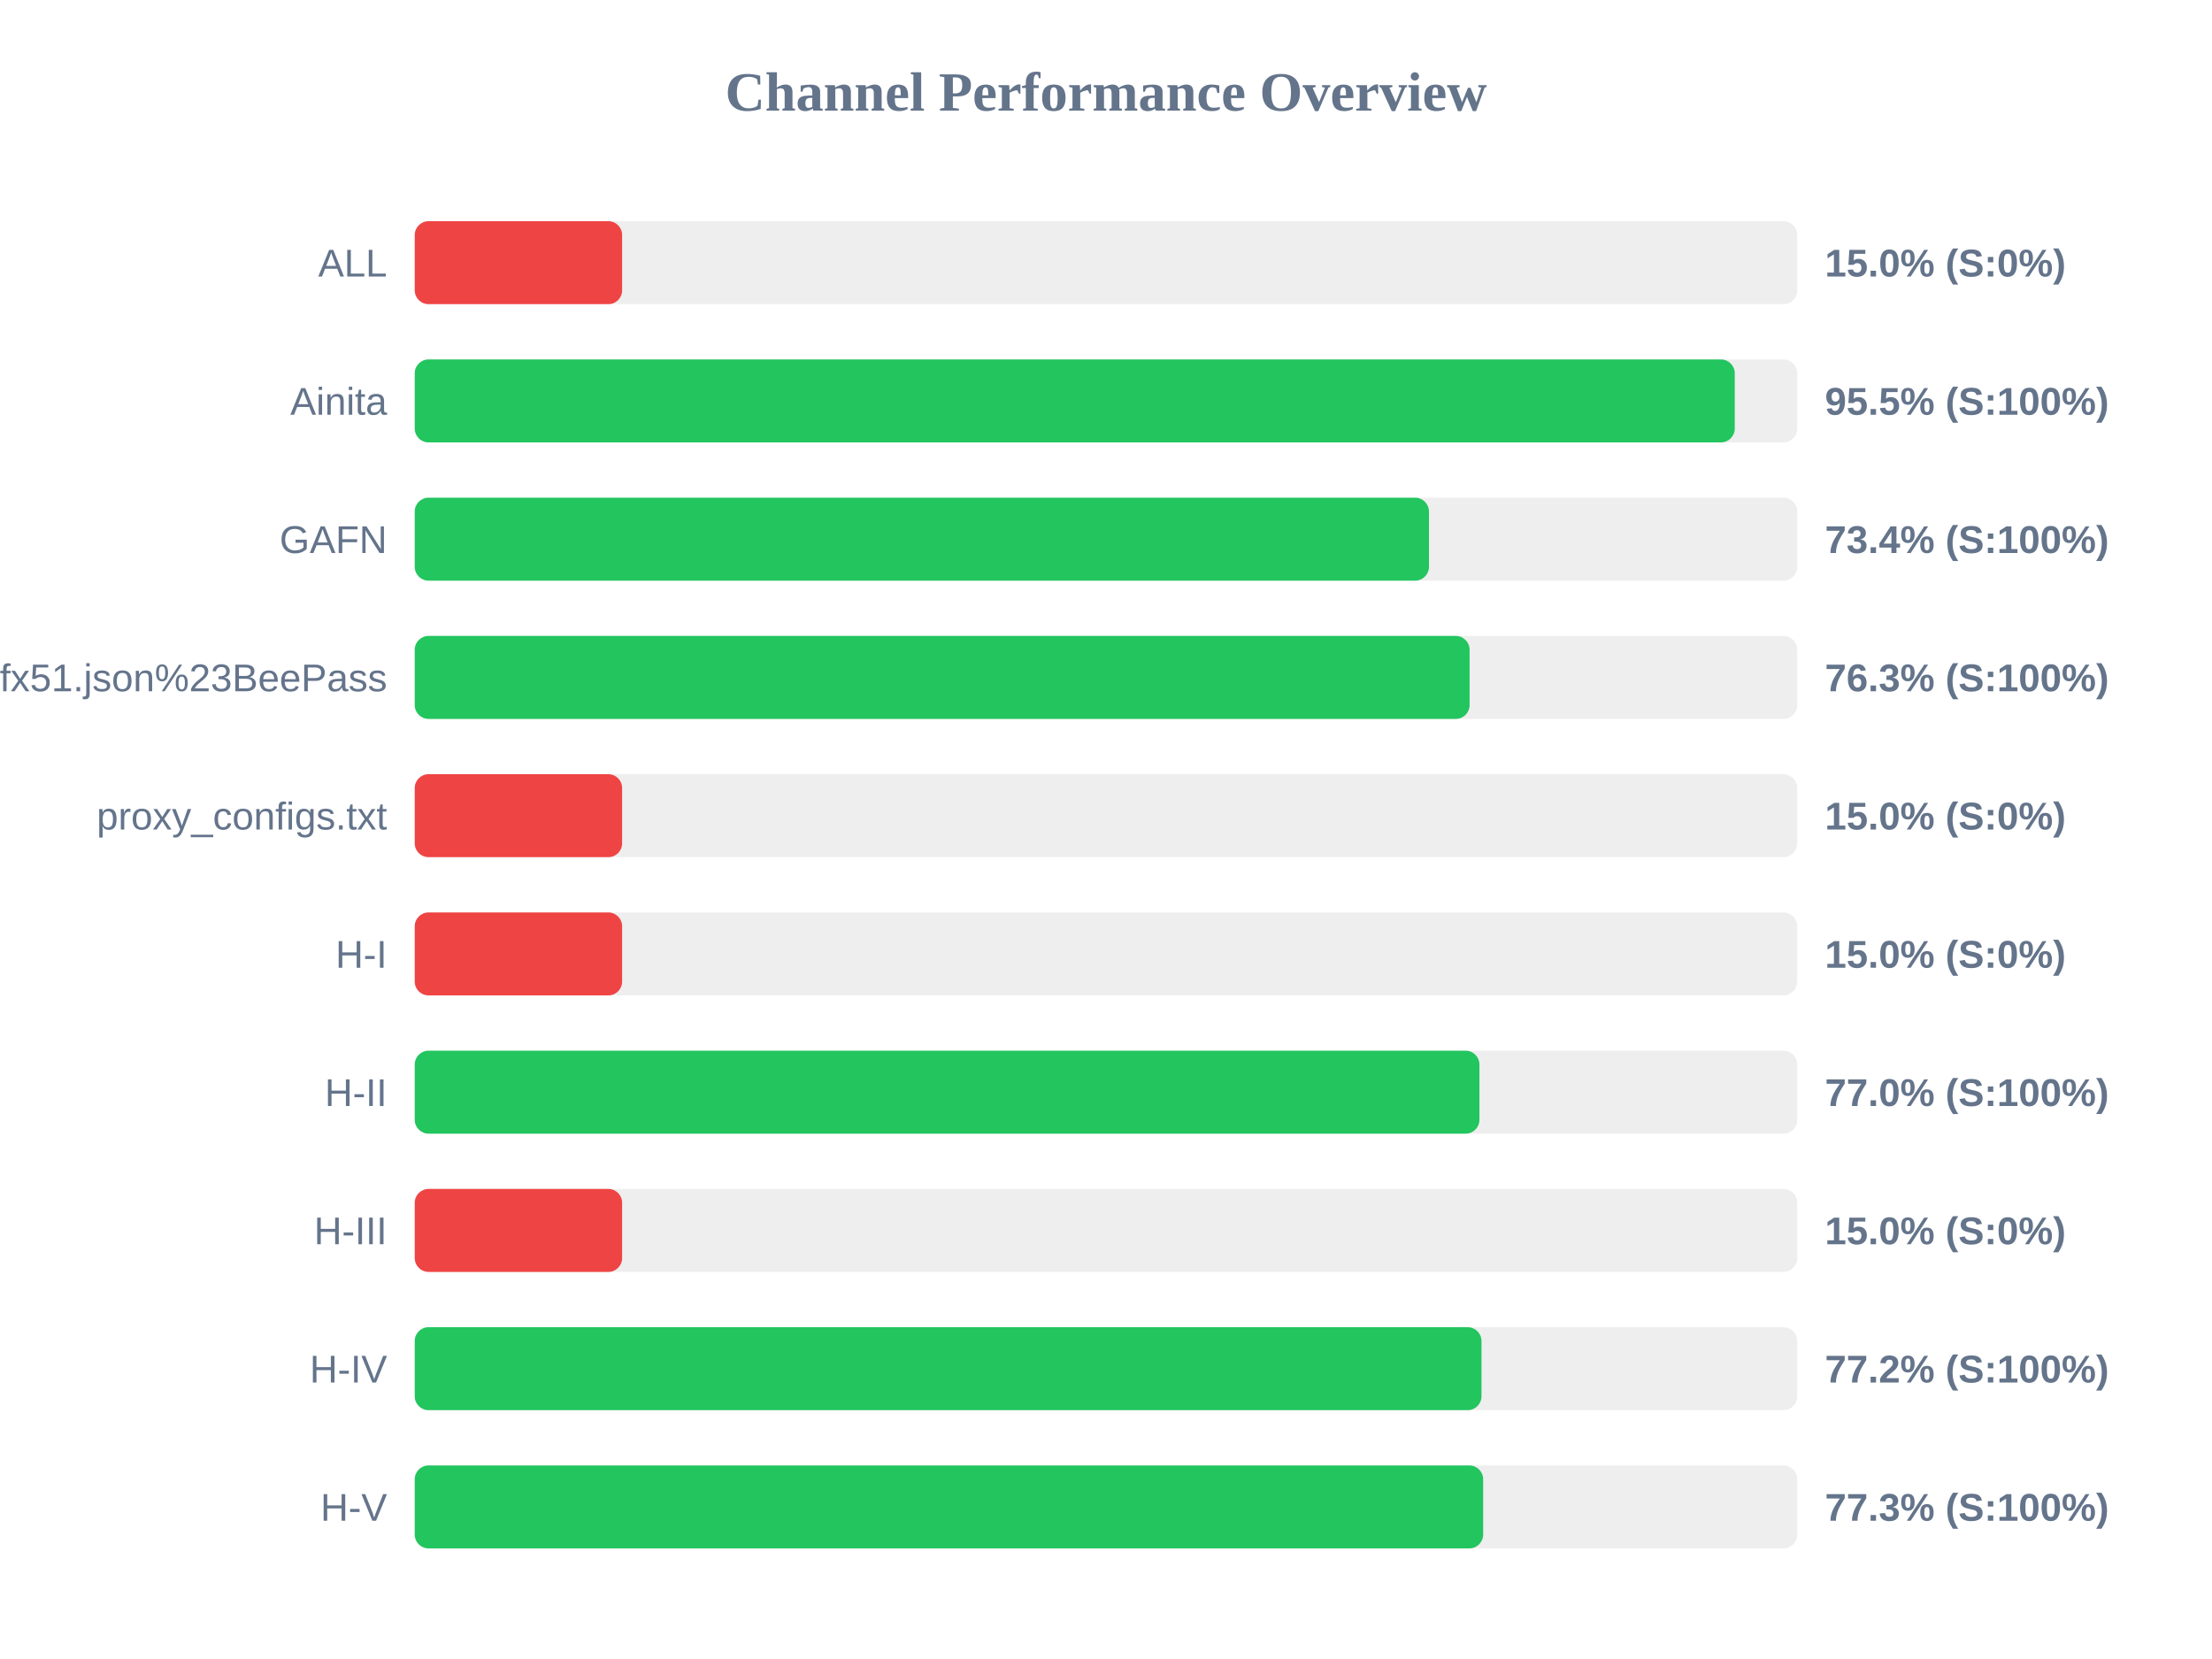
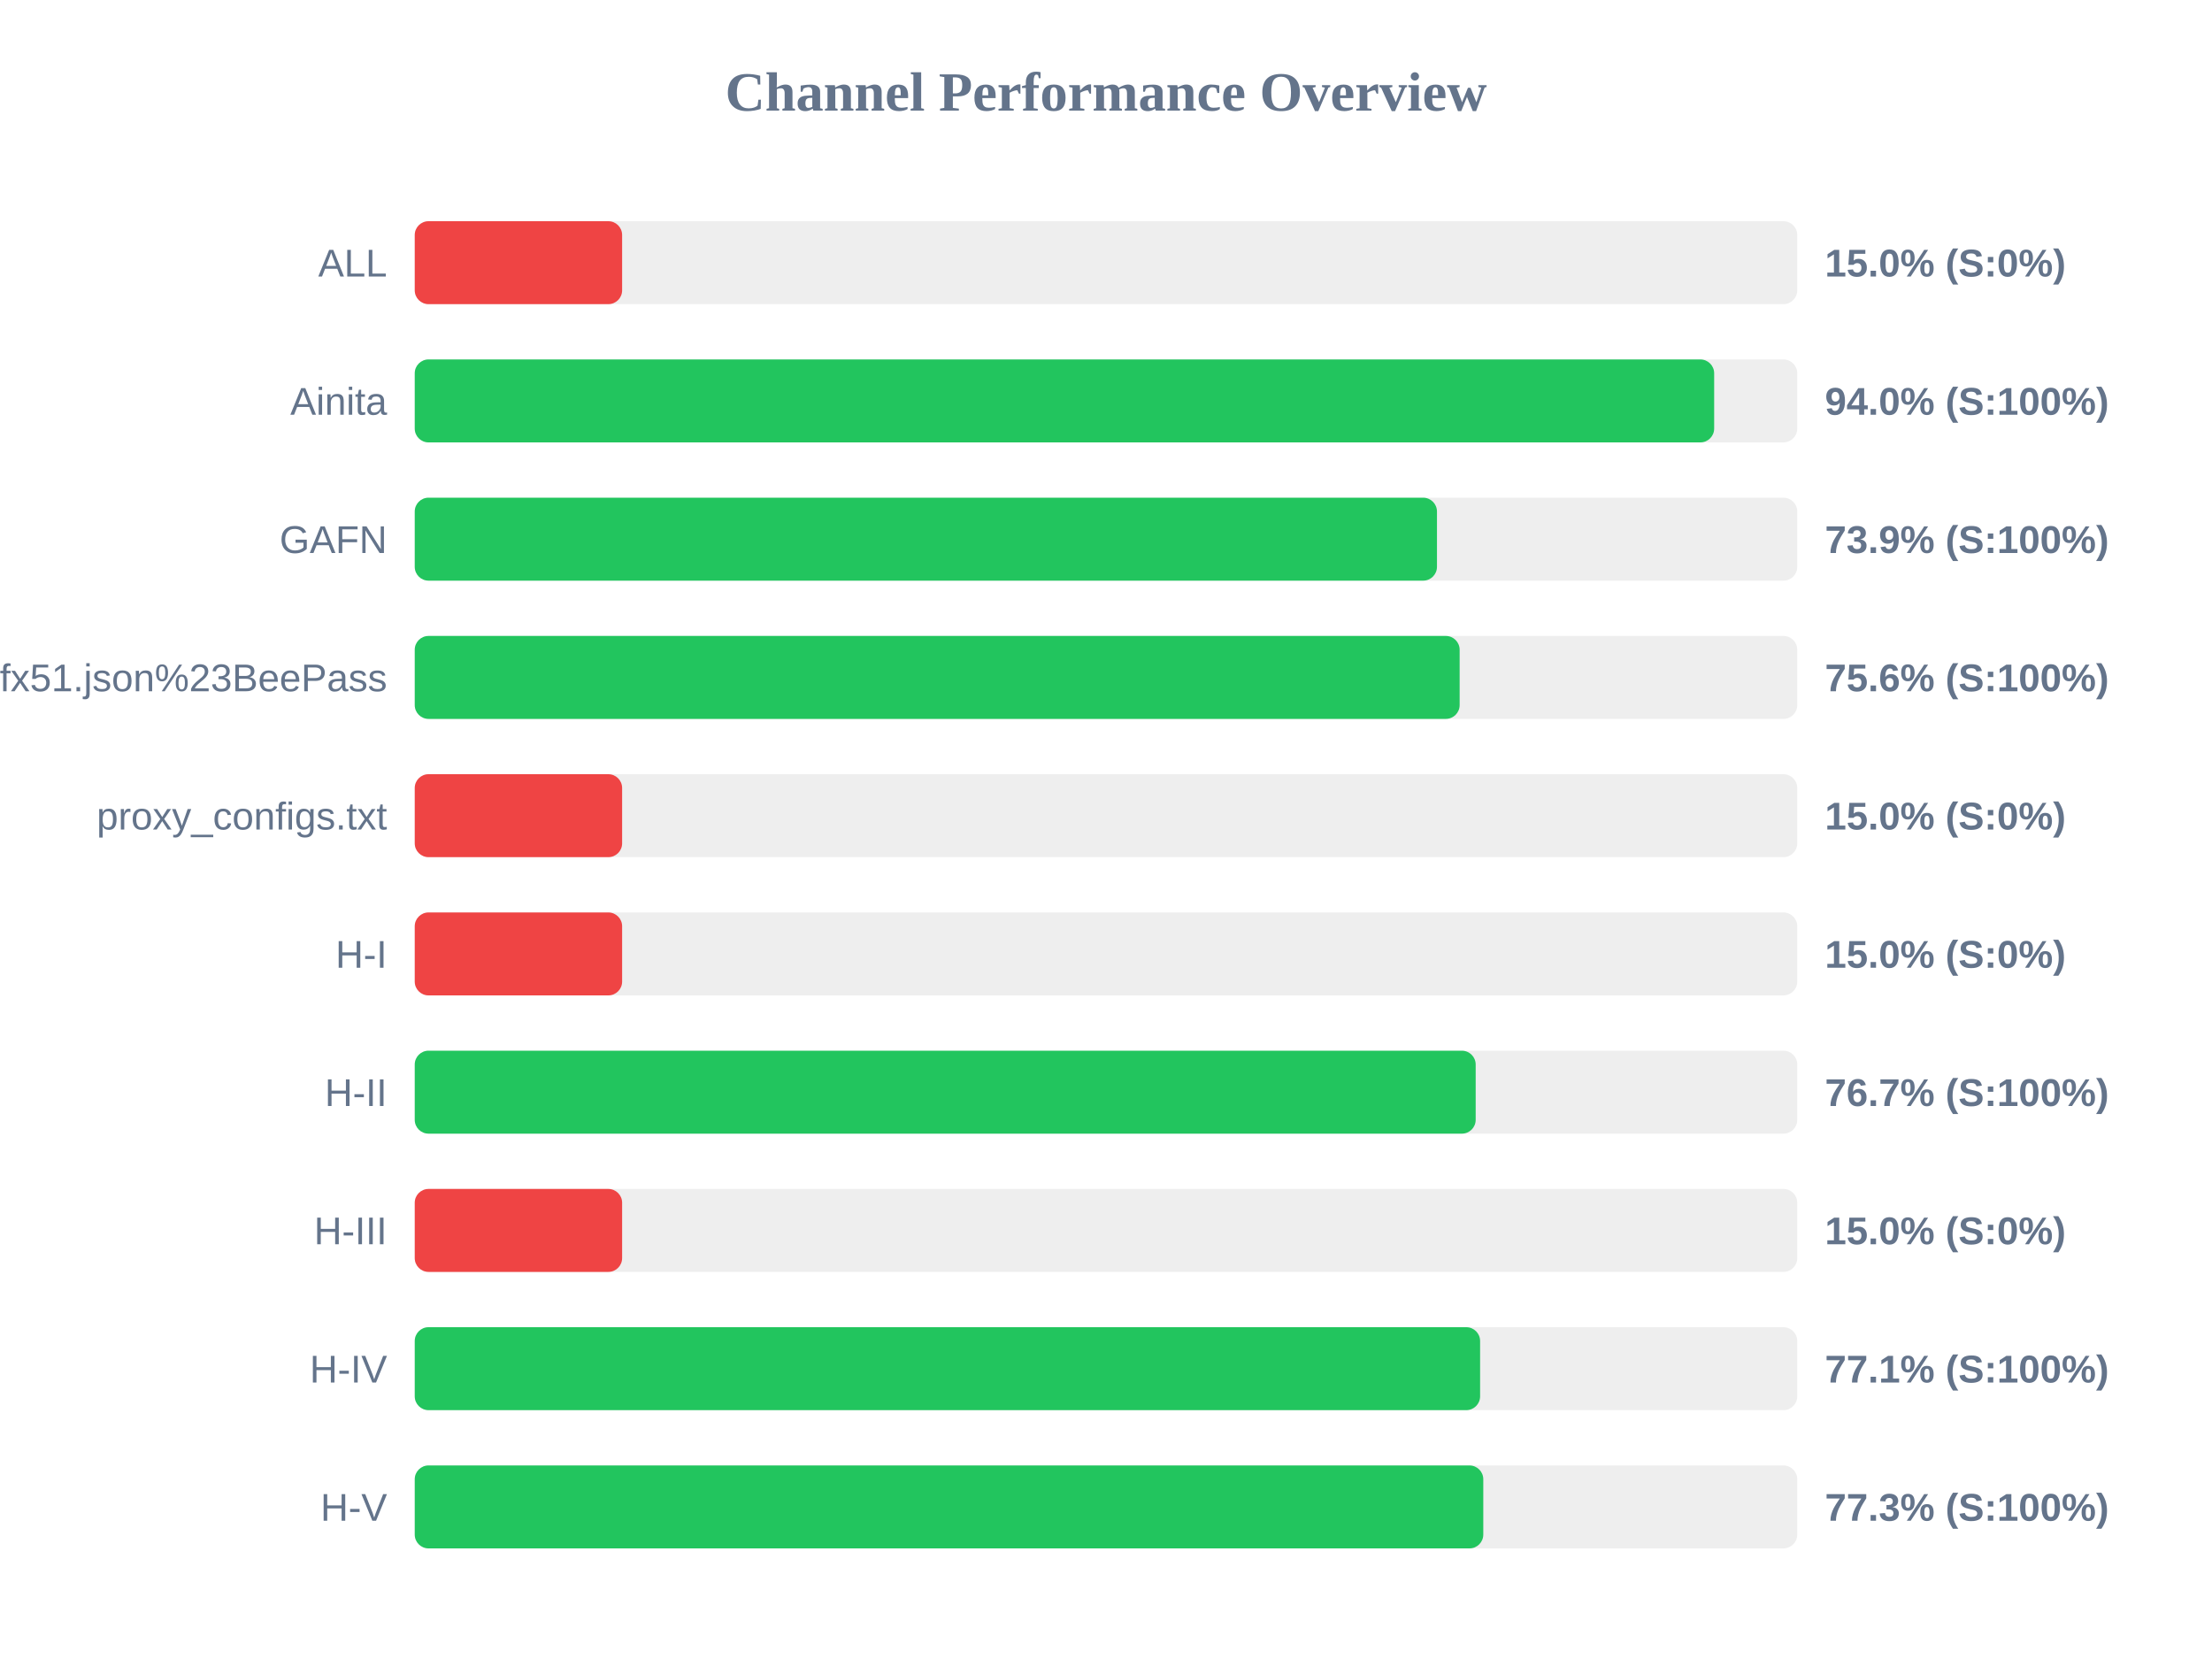
<svg xmlns="http://www.w3.org/2000/svg" width="800" height="600" version="1.1">
  <style>
        .row { font: 14px Arial; fill: #64748b; }
        .score { font: bold 14px Arial; fill: #64748b; }
    </style>
  <text x="400" y="40" text-anchor="middle" font-size="20px" font-weight="bold" fill="#64748b">Channel Performance Overview</text>
  <rect x="150" y="80" width="500" height="30" fill="#eee" rx="5" />
  <rect x="150" y="80" width="75.0" height="30" fill="#ef4444" rx="5" />
  <text x="140" y="100" text-anchor="end" class="row">ALL</text>
  <text x="660" y="100" text-anchor="start" class="score">15.0% (S:0%)</text>
  <rect x="150" y="130" width="500" height="30" fill="#eee" rx="5" />
-   <rect x="150" y="130" width="477.4" height="30" fill="#22c55e" rx="5" />
+   <rect x="150" y="130" width="469.95" height="30" fill="#22c55e" rx="5" />
  <text x="140" y="150" text-anchor="end" class="row">Ainita</text>
-   <text x="660" y="150" text-anchor="start" class="score">95.5% (S:100%)</text>
+   <text x="660" y="150" text-anchor="start" class="score">94.0% (S:100%)</text>
  <rect x="150" y="180" width="500" height="30" fill="#eee" rx="5" />
-   <rect x="150" y="180" width="366.8" height="30" fill="#22c55e" rx="5" />
+   <rect x="150" y="180" width="369.7" height="30" fill="#22c55e" rx="5" />
  <text x="140" y="200" text-anchor="end" class="row">GAFN</text>
-   <text x="660" y="200" text-anchor="start" class="score">73.4% (S:100%)</text>
+   <text x="660" y="200" text-anchor="start" class="score">73.9% (S:100%)</text>
  <rect x="150" y="230" width="500" height="30" fill="#eee" rx="5" />
-   <rect x="150" y="230" width="381.5" height="30" fill="#22c55e" rx="5" />
+   <rect x="150" y="230" width="377.9" height="30" fill="#22c55e" rx="5" />
  <text x="140" y="250" text-anchor="end" class="row">sub?s=ssconf%3A%2F%2Fs3.amazonaws.com%2Fbeedynconprd%2Fzf38bv6oxi1nv3wfkpmxyfl8yj5fargza3foantoalu16vznl0ckxx7bgf1ufx51.json%23BeePass</text>
-   <text x="660" y="250" text-anchor="start" class="score">76.3% (S:100%)</text>
+   <text x="660" y="250" text-anchor="start" class="score">75.6% (S:100%)</text>
  <rect x="150" y="280" width="500" height="30" fill="#eee" rx="5" />
  <rect x="150" y="280" width="75.0" height="30" fill="#ef4444" rx="5" />
  <text x="140" y="300" text-anchor="end" class="row">proxy_configs.txt</text>
  <text x="660" y="300" text-anchor="start" class="score">15.0% (S:0%)</text>
  <rect x="150" y="330" width="500" height="30" fill="#eee" rx="5" />
  <rect x="150" y="330" width="75.0" height="30" fill="#ef4444" rx="5" />
  <text x="140" y="350" text-anchor="end" class="row">H-I</text>
  <text x="660" y="350" text-anchor="start" class="score">15.0% (S:0%)</text>
  <rect x="150" y="380" width="500" height="30" fill="#eee" rx="5" />
-   <rect x="150" y="380" width="385.05" height="30" fill="#22c55e" rx="5" />
+   <rect x="150" y="380" width="383.7" height="30" fill="#22c55e" rx="5" />
  <text x="140" y="400" text-anchor="end" class="row">H-II</text>
-   <text x="660" y="400" text-anchor="start" class="score">77.0% (S:100%)</text>
+   <text x="660" y="400" text-anchor="start" class="score">76.7% (S:100%)</text>
  <rect x="150" y="430" width="500" height="30" fill="#eee" rx="5" />
  <rect x="150" y="430" width="75.0" height="30" fill="#ef4444" rx="5" />
  <text x="140" y="450" text-anchor="end" class="row">H-III</text>
  <text x="660" y="450" text-anchor="start" class="score">15.0% (S:0%)</text>
  <rect x="150" y="480" width="500" height="30" fill="#eee" rx="5" />
-   <rect x="150" y="480" width="385.8" height="30" fill="#22c55e" rx="5" />
+   <rect x="150" y="480" width="385.3" height="30" fill="#22c55e" rx="5" />
  <text x="140" y="500" text-anchor="end" class="row">H-IV</text>
-   <text x="660" y="500" text-anchor="start" class="score">77.2% (S:100%)</text>
+   <text x="660" y="500" text-anchor="start" class="score">77.1% (S:100%)</text>
  <rect x="150" y="530" width="500" height="30" fill="#eee" rx="5" />
-   <rect x="150" y="530" width="386.4" height="30" fill="#22c55e" rx="5" />
+   <rect x="150" y="530" width="386.45" height="30" fill="#22c55e" rx="5" />
  <text x="140" y="550" text-anchor="end" class="row">H-V</text>
  <text x="660" y="550" text-anchor="start" class="score">77.3% (S:100%)</text>
</svg>
